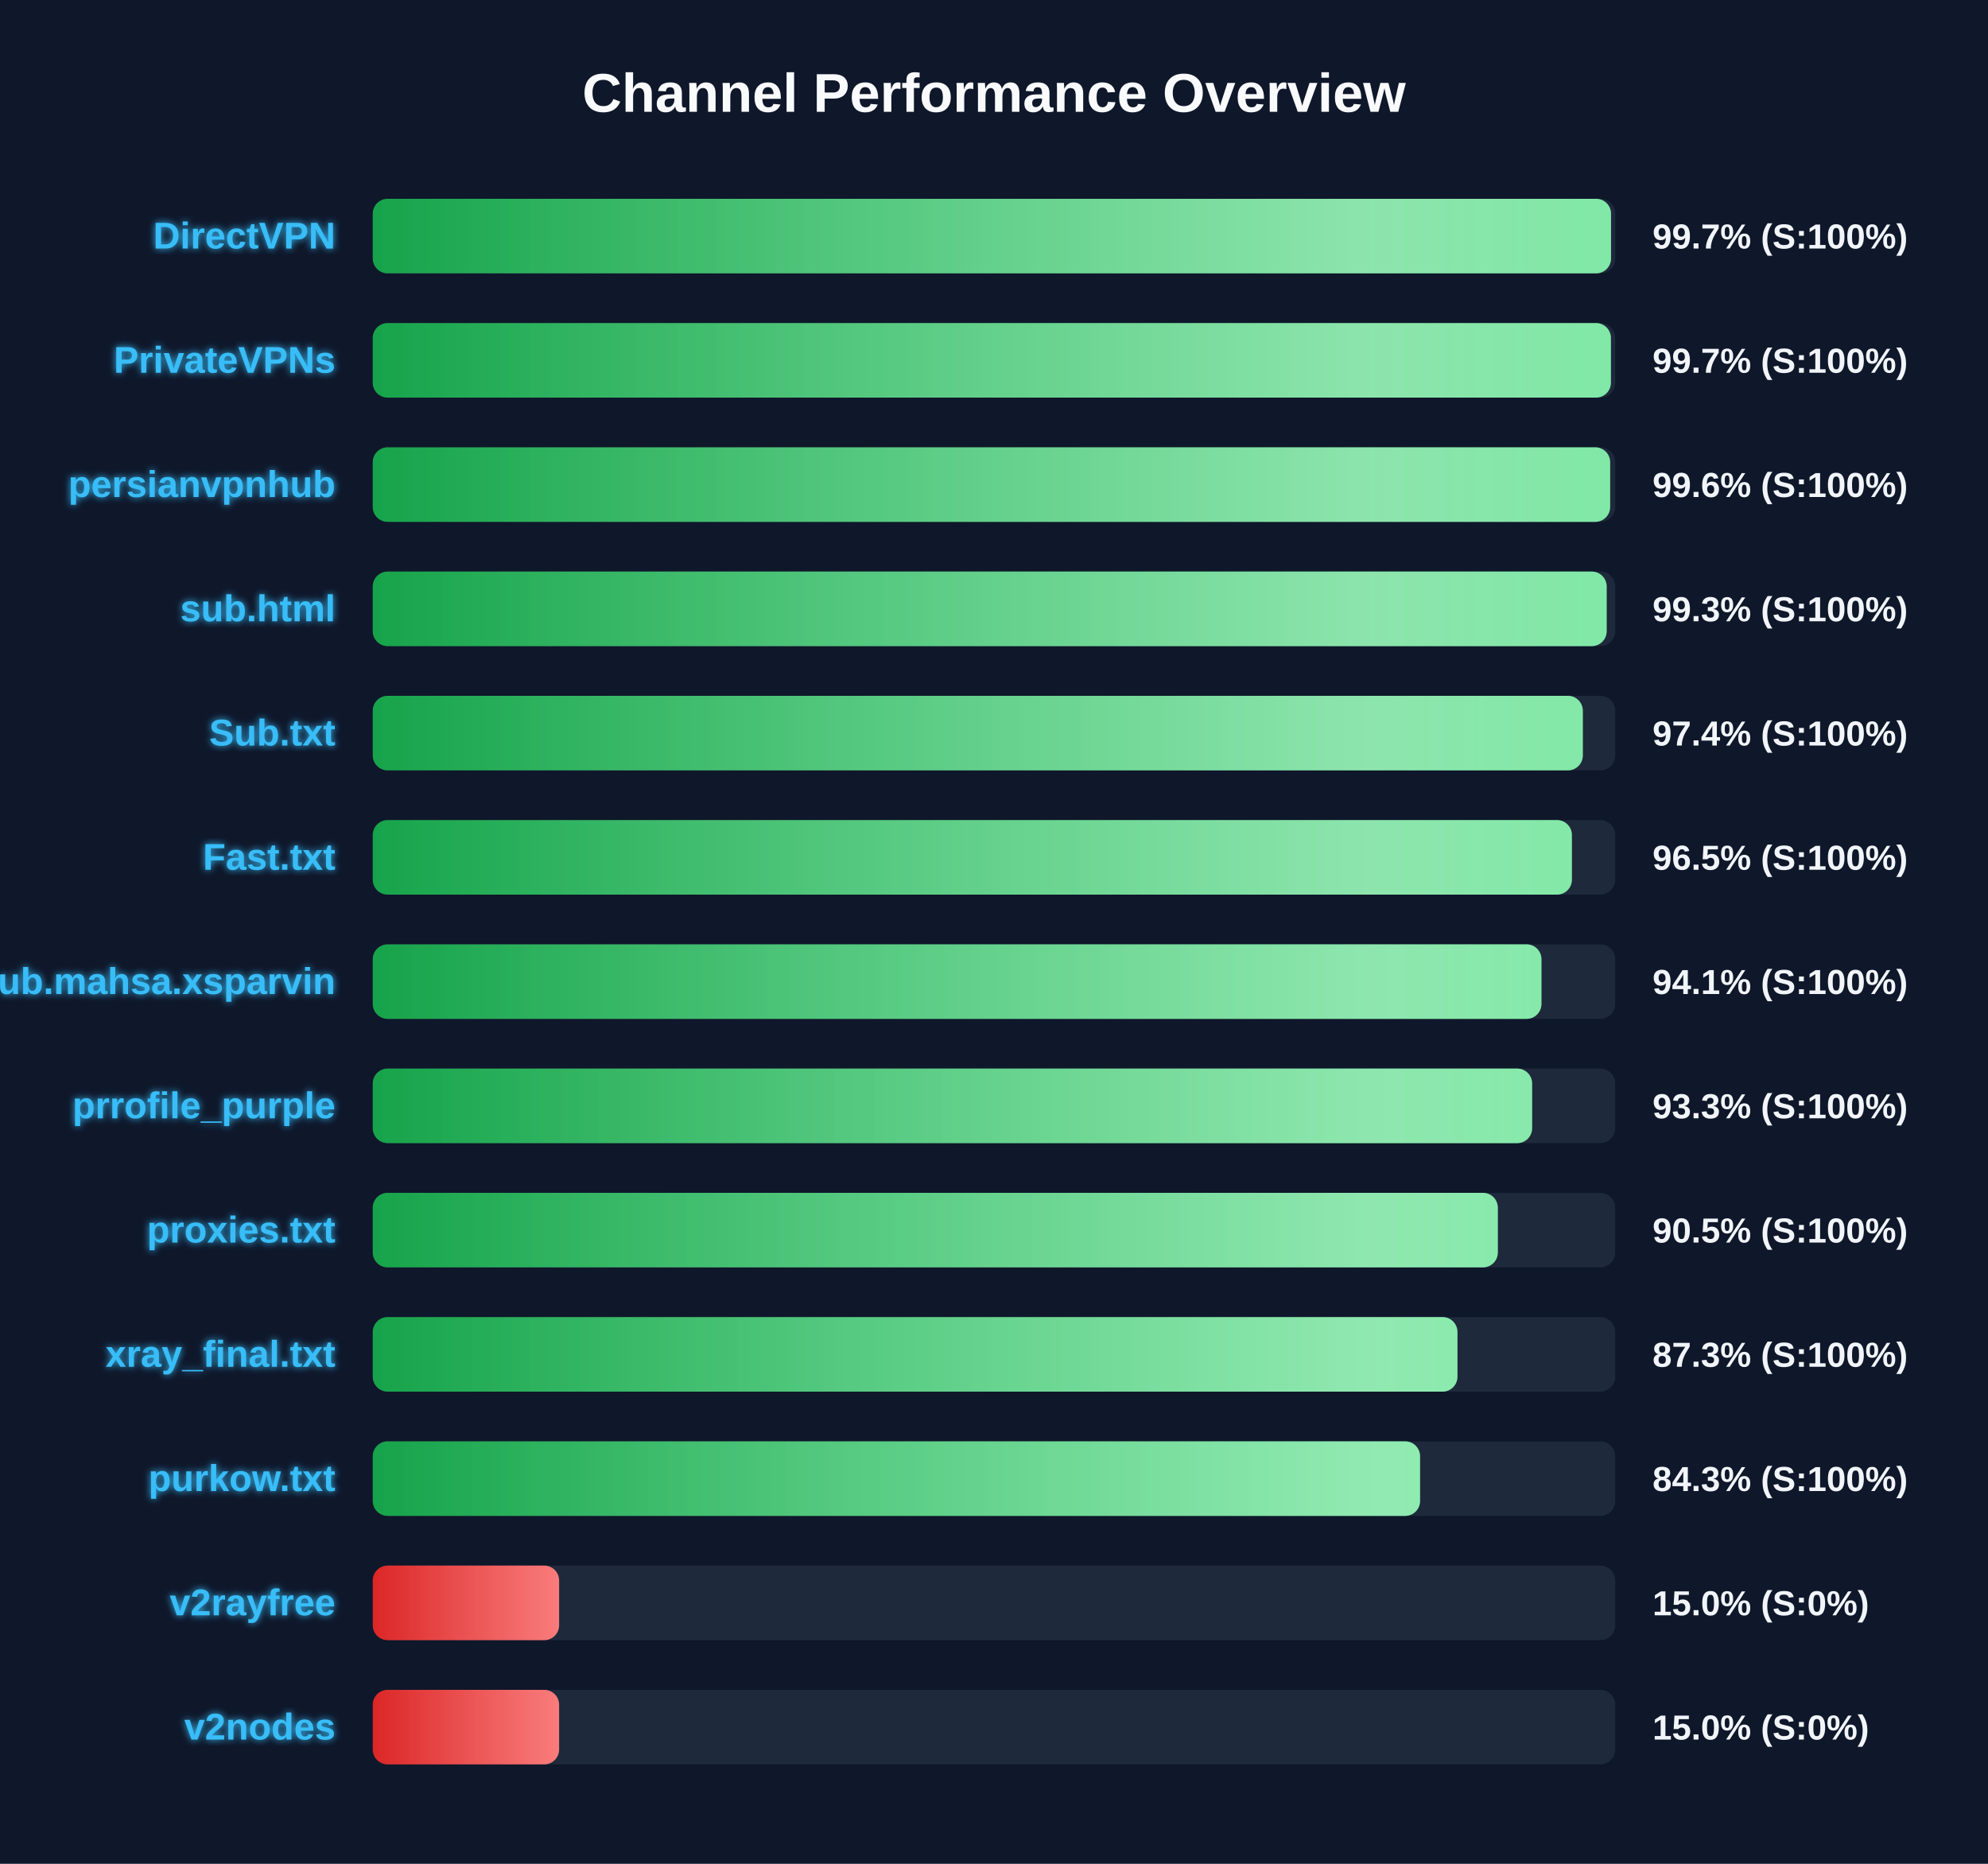
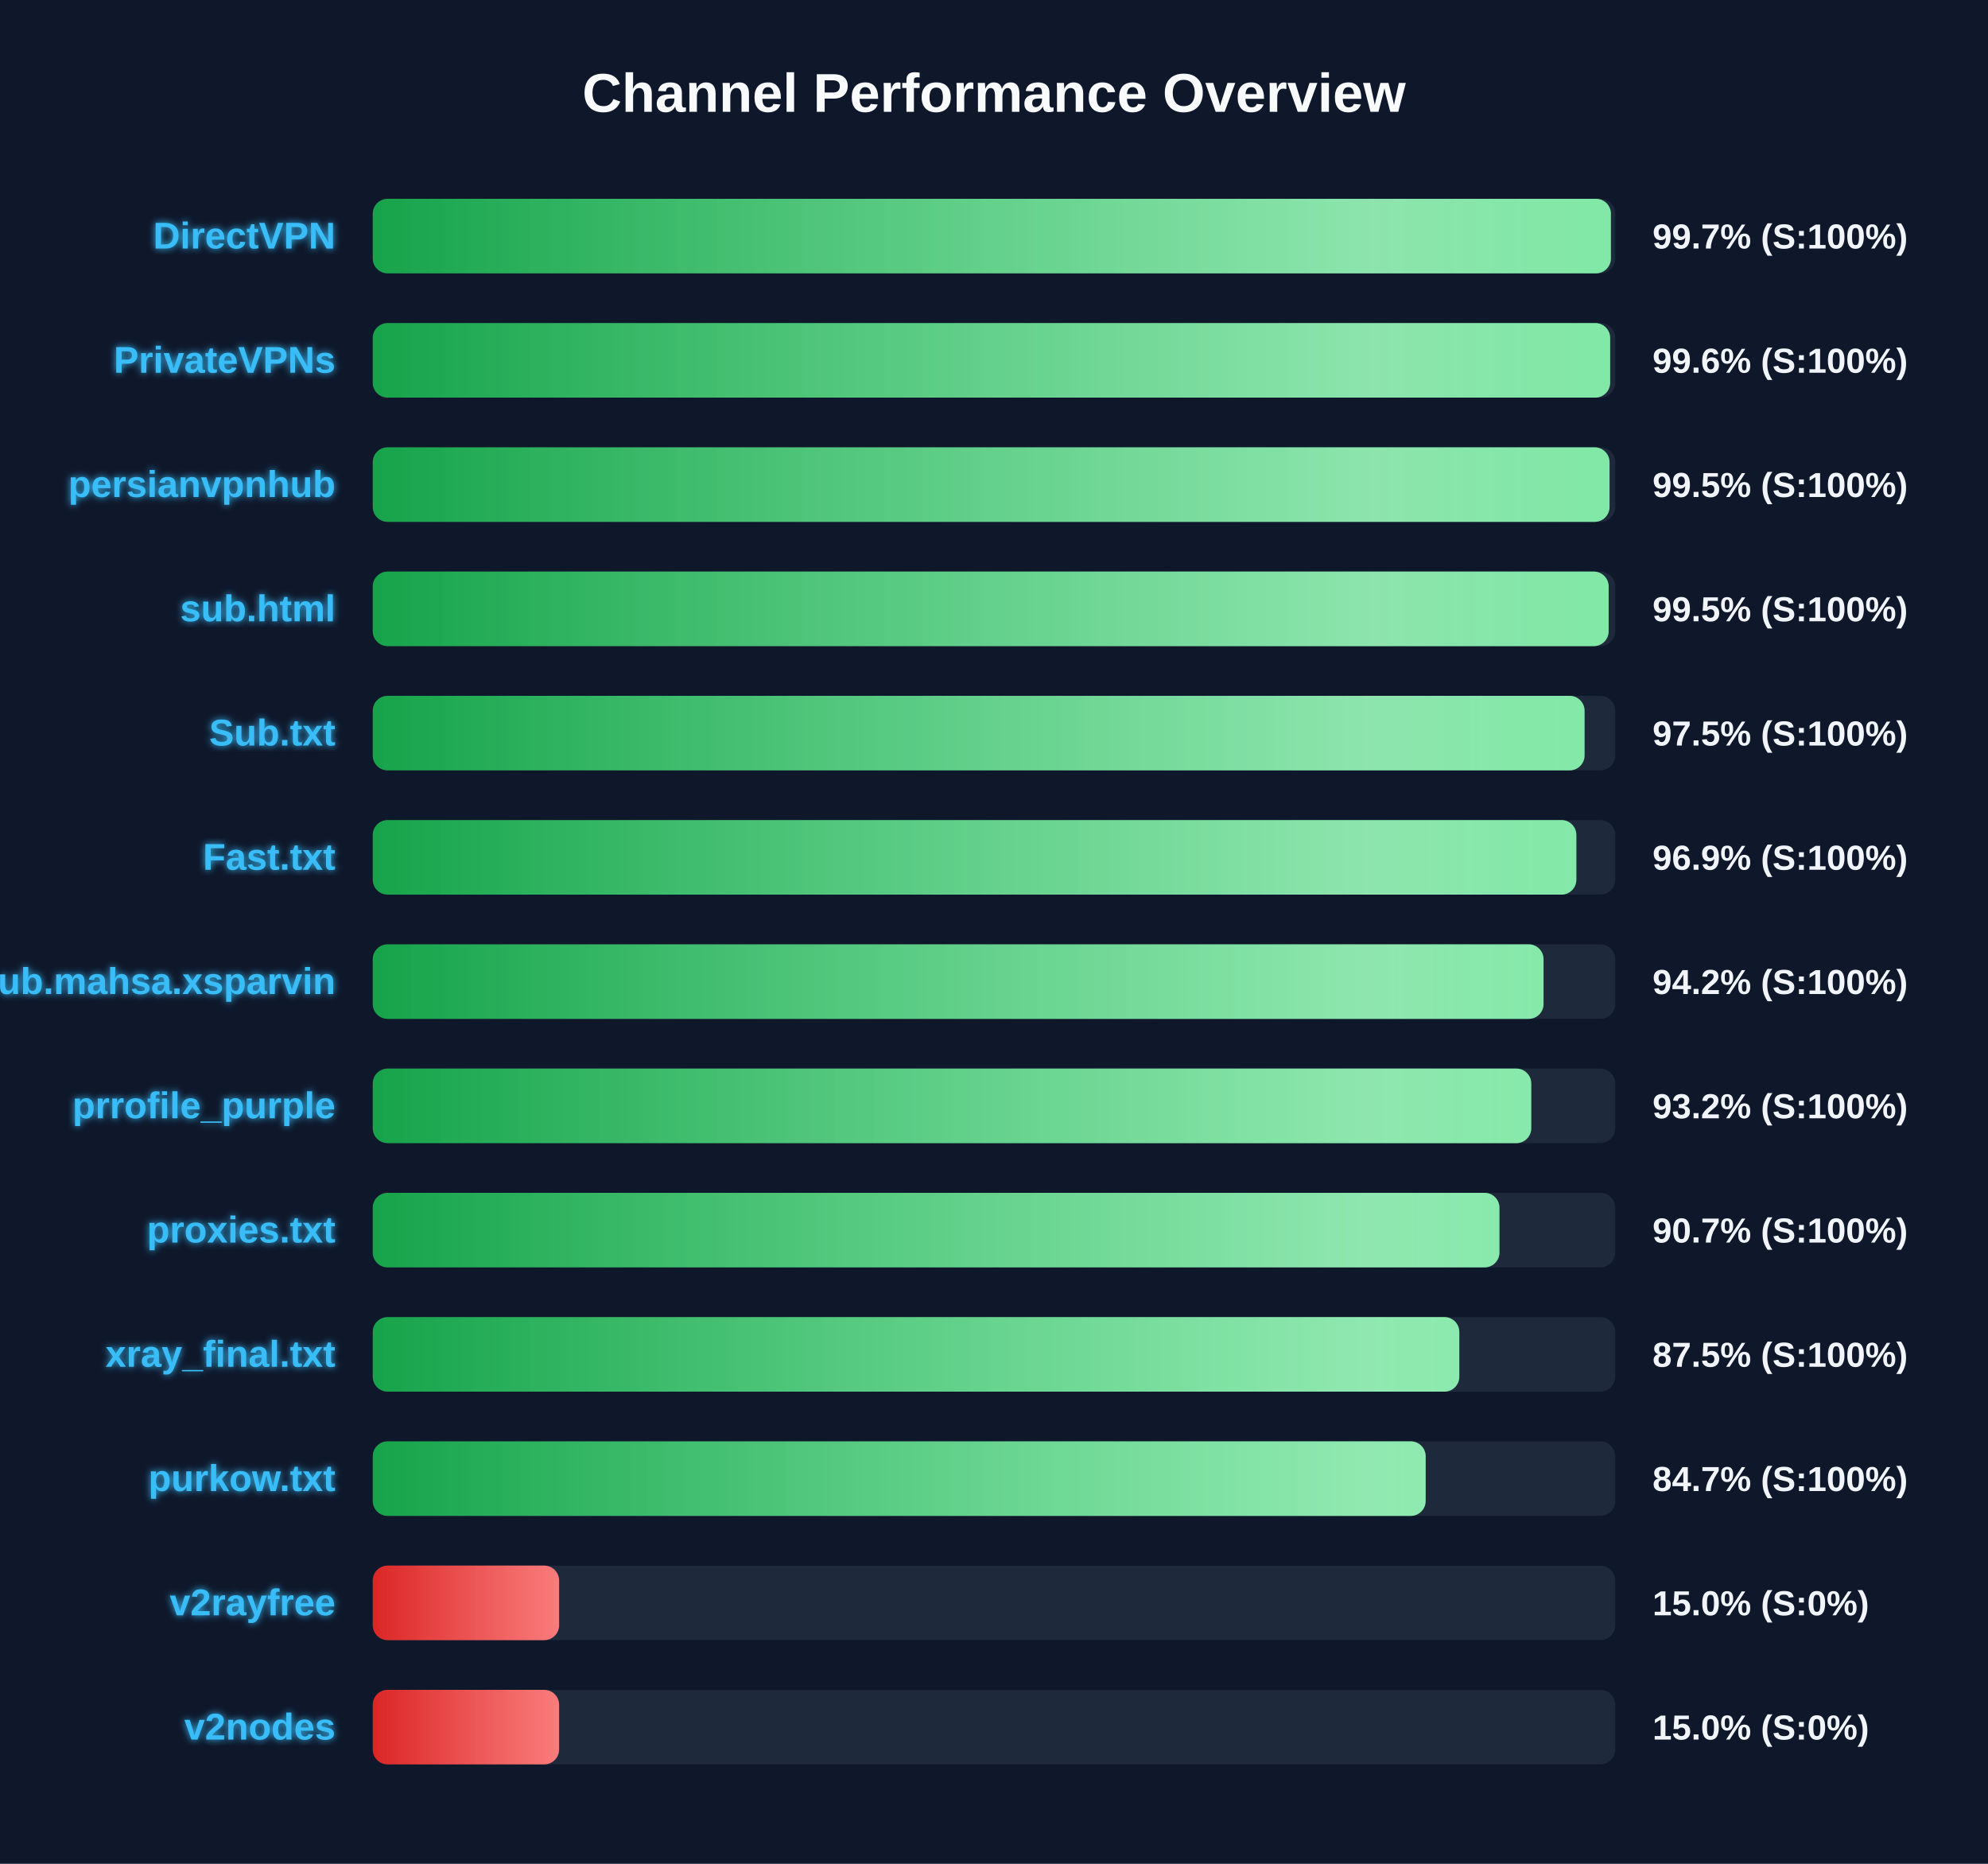
<svg xmlns="http://www.w3.org/2000/svg" width="800" height="750" version="1.1">
  <defs>
    <linearGradient id="grad-green" x1="0%" y1="0%" x2="100%" y2="0%">
      <stop offset="0%" stop-color="#16a34a" />
      <stop offset="100%" stop-color="#4ade80" />
    </linearGradient>
    <linearGradient id="grad-yellow" x1="0%" y1="0%" x2="100%" y2="0%">
      <stop offset="0%" stop-color="#ca8a04" />
      <stop offset="100%" stop-color="#fde047" />
    </linearGradient>
    <linearGradient id="grad-red" x1="0%" y1="0%" x2="100%" y2="0%">
      <stop offset="0%" stop-color="#dc2626" />
      <stop offset="100%" stop-color="#f87171" />
    </linearGradient>
    <linearGradient id="shimmer" x1="0%" y1="0%" x2="100%" y2="0%">
      <stop offset="0%" stop-color="rgba(255,255,255,0)" />
      <stop offset="50%" stop-color="rgba(255,255,255,0.4)" />
      <stop offset="100%" stop-color="rgba(255,255,255,0)" />
    </linearGradient>
    <filter id="glow" x="-20%" y="-20%" width="140%" height="140%">
      <feGaussianBlur stdDeviation="1.5" result="blur" />
      <feComposite in="SourceGraphic" in2="blur" operator="over" />
    </filter>
  </defs>
  <style>
        .bg-rect { fill: #0f172a; }
        .title { font: bold 22px 'Segoe UI', Arial, sans-serif; fill: #f8fafc; }
        .row { font: bold 15px 'Segoe UI', Arial, sans-serif; fill: #38bdf8; filter: url(#glow); }
        .score { font: bold 14px 'Segoe UI', Arial, sans-serif; fill: #f1f5f9; }
        @keyframes shimmer-anim {
            0% { transform: translateX(-100%); }
            100% { transform: translateX(200%); }
        }
        .shimmer-rect {
            animation: shimmer-anim 2.5s infinite linear;
        }
    </style>
  <rect width="100%" height="100%" class="bg-rect" />
  <text x="400" y="45" text-anchor="middle" class="title">Channel Performance Overview</text>
  <rect x="150" y="80" width="500" height="30" fill="#1e293b" rx="6" />
  <clipPath id="clip-0">
-     <rect x="150" y="80" width="498.3" height="30" rx="6" />
+     <rect x="150" y="80" width="498.25" height="30" rx="6" />
  </clipPath>
-   <rect x="150" y="80" width="498.3" height="30" fill="url(#grad-green)" rx="6" />
+   <rect x="150" y="80" width="498.25" height="30" fill="url(#grad-green)" rx="6" />
  <g clip-path="url(#clip-0)">
    <rect x="150" y="80" width="100%" height="30" fill="url(#shimmer)" class="shimmer-rect" />
  </g>
  <text x="135" y="100" text-anchor="end" class="row">DirectVPN</text>
  <text x="665" y="100" text-anchor="start" class="score">99.7% (S:100%)</text>
  <rect x="150" y="130" width="500" height="30" fill="#1e293b" rx="6" />
  <clipPath id="clip-1">
-     <rect x="150" y="130" width="498.25" height="30" rx="6" />
+     <rect x="150" y="130" width="497.95" height="30" rx="6" />
  </clipPath>
-   <rect x="150" y="130" width="498.25" height="30" fill="url(#grad-green)" rx="6" />
+   <rect x="150" y="130" width="497.95" height="30" fill="url(#grad-green)" rx="6" />
  <g clip-path="url(#clip-1)">
    <rect x="150" y="130" width="100%" height="30" fill="url(#shimmer)" class="shimmer-rect" />
  </g>
  <text x="135" y="150" text-anchor="end" class="row">PrivateVPNs</text>
-   <text x="665" y="150" text-anchor="start" class="score">99.7% (S:100%)</text>
+   <text x="665" y="150" text-anchor="start" class="score">99.6% (S:100%)</text>
  <rect x="150" y="180" width="500" height="30" fill="#1e293b" rx="6" />
  <clipPath id="clip-2">
-     <rect x="150" y="180" width="497.95" height="30" rx="6" />
+     <rect x="150" y="180" width="497.7" height="30" rx="6" />
  </clipPath>
-   <rect x="150" y="180" width="497.95" height="30" fill="url(#grad-green)" rx="6" />
+   <rect x="150" y="180" width="497.7" height="30" fill="url(#grad-green)" rx="6" />
  <g clip-path="url(#clip-2)">
    <rect x="150" y="180" width="100%" height="30" fill="url(#shimmer)" class="shimmer-rect" />
  </g>
  <text x="135" y="200" text-anchor="end" class="row">persianvpnhub</text>
-   <text x="665" y="200" text-anchor="start" class="score">99.6% (S:100%)</text>
+   <text x="665" y="200" text-anchor="start" class="score">99.5% (S:100%)</text>
  <rect x="150" y="230" width="500" height="30" fill="#1e293b" rx="6" />
  <clipPath id="clip-3">
-     <rect x="150" y="230" width="496.55" height="30" rx="6" />
+     <rect x="150" y="230" width="497.35" height="30" rx="6" />
  </clipPath>
-   <rect x="150" y="230" width="496.55" height="30" fill="url(#grad-green)" rx="6" />
+   <rect x="150" y="230" width="497.35" height="30" fill="url(#grad-green)" rx="6" />
  <g clip-path="url(#clip-3)">
    <rect x="150" y="230" width="100%" height="30" fill="url(#shimmer)" class="shimmer-rect" />
  </g>
  <text x="135" y="250" text-anchor="end" class="row">sub.html</text>
-   <text x="665" y="250" text-anchor="start" class="score">99.3% (S:100%)</text>
+   <text x="665" y="250" text-anchor="start" class="score">99.5% (S:100%)</text>
  <rect x="150" y="280" width="500" height="30" fill="#1e293b" rx="6" />
  <clipPath id="clip-4">
-     <rect x="150" y="280" width="486.95" height="30" rx="6" />
+     <rect x="150" y="280" width="487.65" height="30" rx="6" />
  </clipPath>
-   <rect x="150" y="280" width="486.95" height="30" fill="url(#grad-green)" rx="6" />
+   <rect x="150" y="280" width="487.65" height="30" fill="url(#grad-green)" rx="6" />
  <g clip-path="url(#clip-4)">
    <rect x="150" y="280" width="100%" height="30" fill="url(#shimmer)" class="shimmer-rect" />
  </g>
  <text x="135" y="300" text-anchor="end" class="row">Sub.txt</text>
-   <text x="665" y="300" text-anchor="start" class="score">97.4% (S:100%)</text>
+   <text x="665" y="300" text-anchor="start" class="score">97.5% (S:100%)</text>
  <rect x="150" y="330" width="500" height="30" fill="#1e293b" rx="6" />
  <clipPath id="clip-5">
-     <rect x="150" y="330" width="482.55" height="30" rx="6" />
+     <rect x="150" y="330" width="484.35" height="30" rx="6" />
  </clipPath>
-   <rect x="150" y="330" width="482.55" height="30" fill="url(#grad-green)" rx="6" />
+   <rect x="150" y="330" width="484.35" height="30" fill="url(#grad-green)" rx="6" />
  <g clip-path="url(#clip-5)">
    <rect x="150" y="330" width="100%" height="30" fill="url(#shimmer)" class="shimmer-rect" />
  </g>
  <text x="135" y="350" text-anchor="end" class="row">Fast.txt</text>
-   <text x="665" y="350" text-anchor="start" class="score">96.5% (S:100%)</text>
+   <text x="665" y="350" text-anchor="start" class="score">96.9% (S:100%)</text>
  <rect x="150" y="380" width="500" height="30" fill="#1e293b" rx="6" />
  <clipPath id="clip-6">
-     <rect x="150" y="380" width="470.3" height="30" rx="6" />
+     <rect x="150" y="380" width="471.15" height="30" rx="6" />
  </clipPath>
-   <rect x="150" y="380" width="470.3" height="30" fill="url(#grad-green)" rx="6" />
+   <rect x="150" y="380" width="471.15" height="30" fill="url(#grad-green)" rx="6" />
  <g clip-path="url(#clip-6)">
    <rect x="150" y="380" width="100%" height="30" fill="url(#shimmer)" class="shimmer-rect" />
  </g>
  <text x="135" y="400" text-anchor="end" class="row">Sub.mahsa.xsparvin</text>
-   <text x="665" y="400" text-anchor="start" class="score">94.1% (S:100%)</text>
+   <text x="665" y="400" text-anchor="start" class="score">94.2% (S:100%)</text>
  <rect x="150" y="430" width="500" height="30" fill="#1e293b" rx="6" />
  <clipPath id="clip-7">
-     <rect x="150" y="430" width="466.55" height="30" rx="6" />
+     <rect x="150" y="430" width="466.2" height="30" rx="6" />
  </clipPath>
-   <rect x="150" y="430" width="466.55" height="30" fill="url(#grad-green)" rx="6" />
+   <rect x="150" y="430" width="466.2" height="30" fill="url(#grad-green)" rx="6" />
  <g clip-path="url(#clip-7)">
    <rect x="150" y="430" width="100%" height="30" fill="url(#shimmer)" class="shimmer-rect" />
  </g>
  <text x="135" y="450" text-anchor="end" class="row">prrofile_purple</text>
-   <text x="665" y="450" text-anchor="start" class="score">93.3% (S:100%)</text>
+   <text x="665" y="450" text-anchor="start" class="score">93.2% (S:100%)</text>
  <rect x="150" y="480" width="500" height="30" fill="#1e293b" rx="6" />
  <clipPath id="clip-8">
-     <rect x="150" y="480" width="452.75" height="30" rx="6" />
+     <rect x="150" y="480" width="453.4" height="30" rx="6" />
  </clipPath>
-   <rect x="150" y="480" width="452.75" height="30" fill="url(#grad-green)" rx="6" />
+   <rect x="150" y="480" width="453.4" height="30" fill="url(#grad-green)" rx="6" />
  <g clip-path="url(#clip-8)">
    <rect x="150" y="480" width="100%" height="30" fill="url(#shimmer)" class="shimmer-rect" />
  </g>
  <text x="135" y="500" text-anchor="end" class="row">proxies.txt</text>
-   <text x="665" y="500" text-anchor="start" class="score">90.5% (S:100%)</text>
+   <text x="665" y="500" text-anchor="start" class="score">90.7% (S:100%)</text>
  <rect x="150" y="530" width="500" height="30" fill="#1e293b" rx="6" />
  <clipPath id="clip-9">
-     <rect x="150" y="530" width="436.5" height="30" rx="6" />
+     <rect x="150" y="530" width="437.25" height="30" rx="6" />
  </clipPath>
-   <rect x="150" y="530" width="436.5" height="30" fill="url(#grad-green)" rx="6" />
+   <rect x="150" y="530" width="437.25" height="30" fill="url(#grad-green)" rx="6" />
  <g clip-path="url(#clip-9)">
    <rect x="150" y="530" width="100%" height="30" fill="url(#shimmer)" class="shimmer-rect" />
  </g>
  <text x="135" y="550" text-anchor="end" class="row">xray_final.txt</text>
-   <text x="665" y="550" text-anchor="start" class="score">87.3% (S:100%)</text>
+   <text x="665" y="550" text-anchor="start" class="score">87.5% (S:100%)</text>
  <rect x="150" y="580" width="500" height="30" fill="#1e293b" rx="6" />
  <clipPath id="clip-10">
-     <rect x="150" y="580" width="421.45" height="30" rx="6" />
+     <rect x="150" y="580" width="423.7" height="30" rx="6" />
  </clipPath>
-   <rect x="150" y="580" width="421.45" height="30" fill="url(#grad-green)" rx="6" />
+   <rect x="150" y="580" width="423.7" height="30" fill="url(#grad-green)" rx="6" />
  <g clip-path="url(#clip-10)">
    <rect x="150" y="580" width="100%" height="30" fill="url(#shimmer)" class="shimmer-rect" />
  </g>
  <text x="135" y="600" text-anchor="end" class="row">purkow.txt</text>
-   <text x="665" y="600" text-anchor="start" class="score">84.3% (S:100%)</text>
+   <text x="665" y="600" text-anchor="start" class="score">84.7% (S:100%)</text>
  <rect x="150" y="630" width="500" height="30" fill="#1e293b" rx="6" />
  <clipPath id="clip-11">
    <rect x="150" y="630" width="75.0" height="30" rx="6" />
  </clipPath>
  <rect x="150" y="630" width="75.0" height="30" fill="url(#grad-red)" rx="6" />
  <g clip-path="url(#clip-11)">
    <rect x="150" y="630" width="100%" height="30" fill="url(#shimmer)" class="shimmer-rect" />
  </g>
  <text x="135" y="650" text-anchor="end" class="row">v2rayfree</text>
  <text x="665" y="650" text-anchor="start" class="score">15.0% (S:0%)</text>
  <rect x="150" y="680" width="500" height="30" fill="#1e293b" rx="6" />
  <clipPath id="clip-12">
    <rect x="150" y="680" width="75.0" height="30" rx="6" />
  </clipPath>
  <rect x="150" y="680" width="75.0" height="30" fill="url(#grad-red)" rx="6" />
  <g clip-path="url(#clip-12)">
    <rect x="150" y="680" width="100%" height="30" fill="url(#shimmer)" class="shimmer-rect" />
  </g>
  <text x="135" y="700" text-anchor="end" class="row">v2nodes</text>
  <text x="665" y="700" text-anchor="start" class="score">15.0% (S:0%)</text>
</svg>
